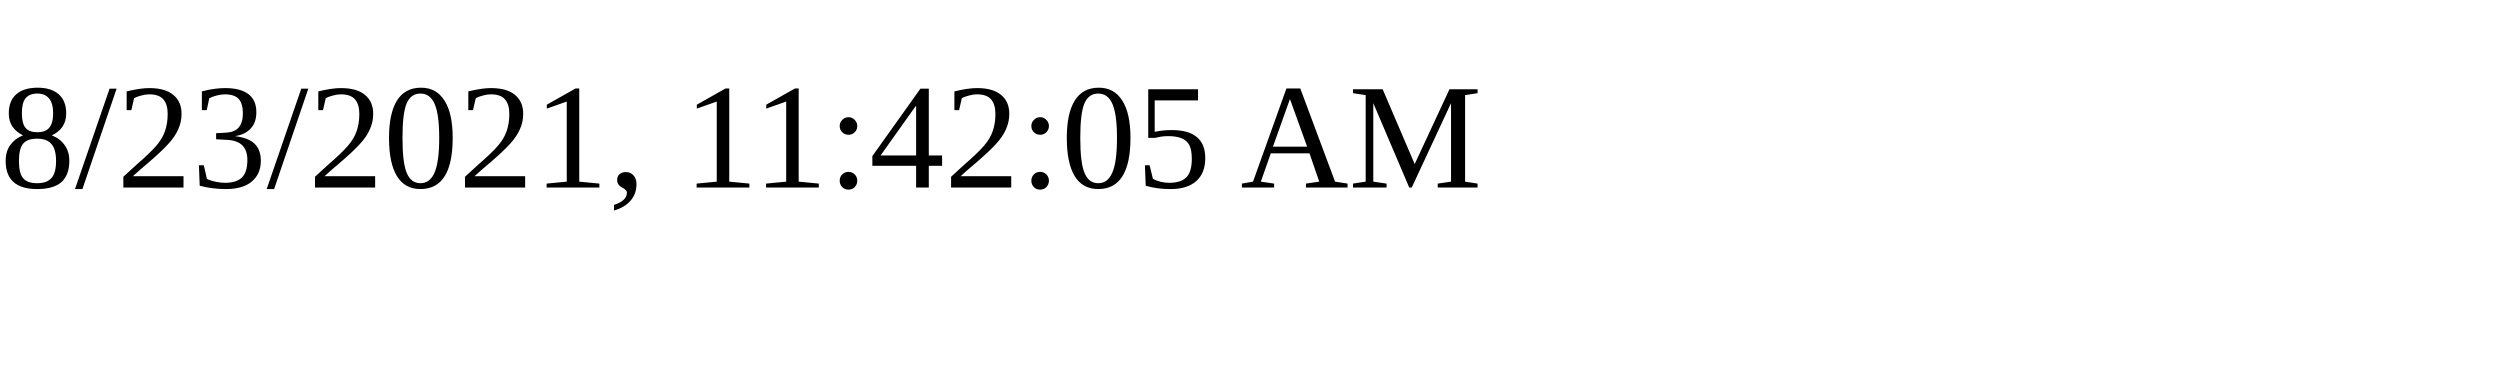
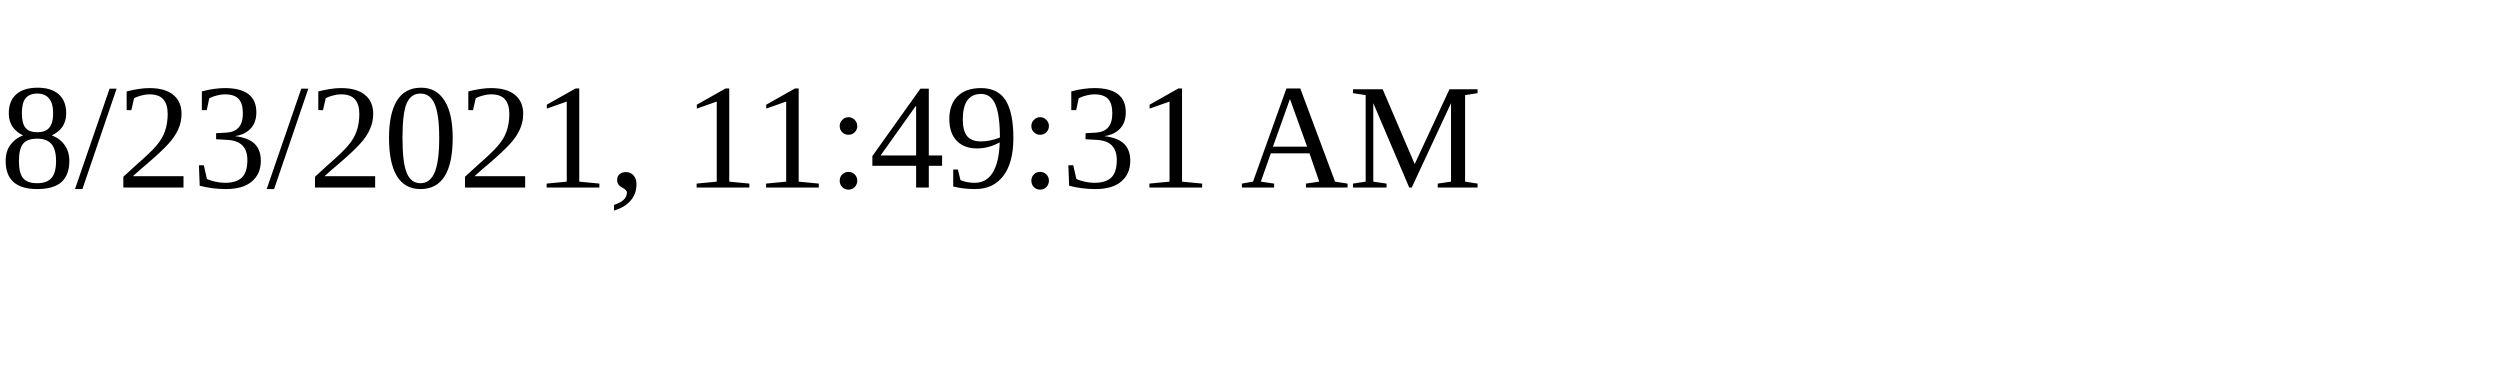
<svg xmlns="http://www.w3.org/2000/svg" height="30" width="200">
-   <text x="0" y="15">8/23/2021, 11:42:05 AM</text>
+   <text x="0" y="15">8/23/2021, 11:49:31 AM</text>
</svg>
